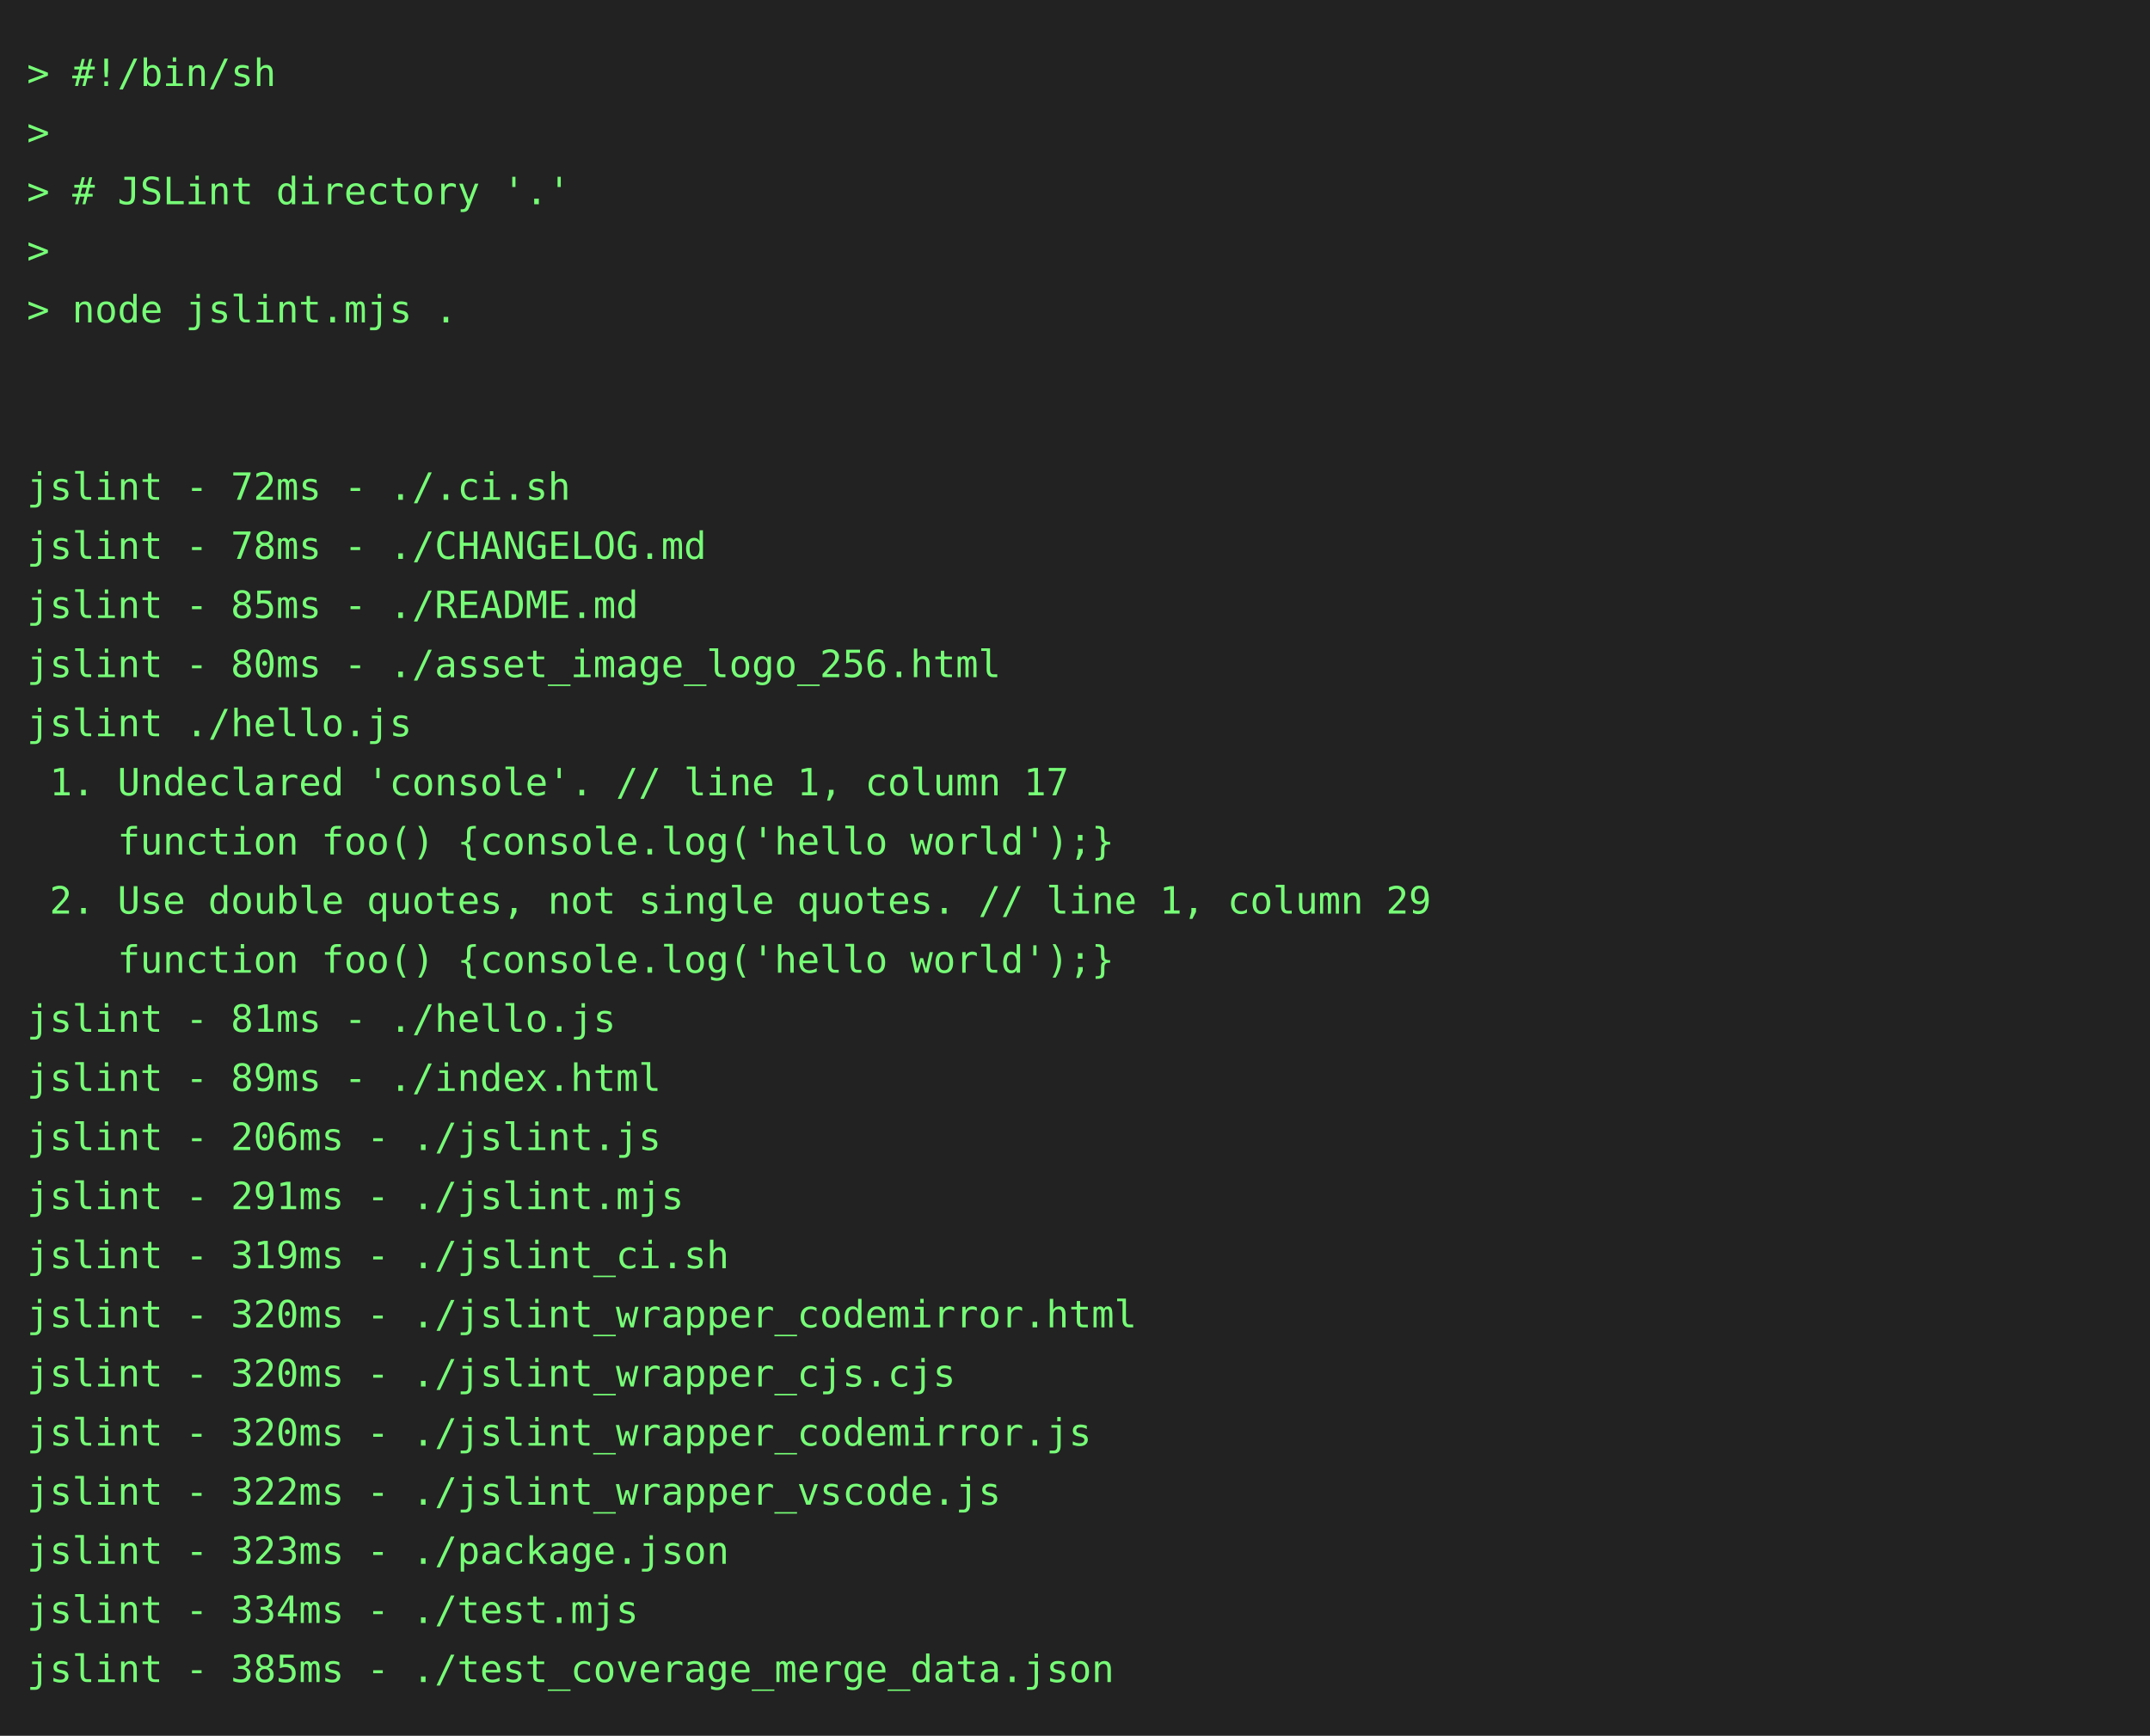
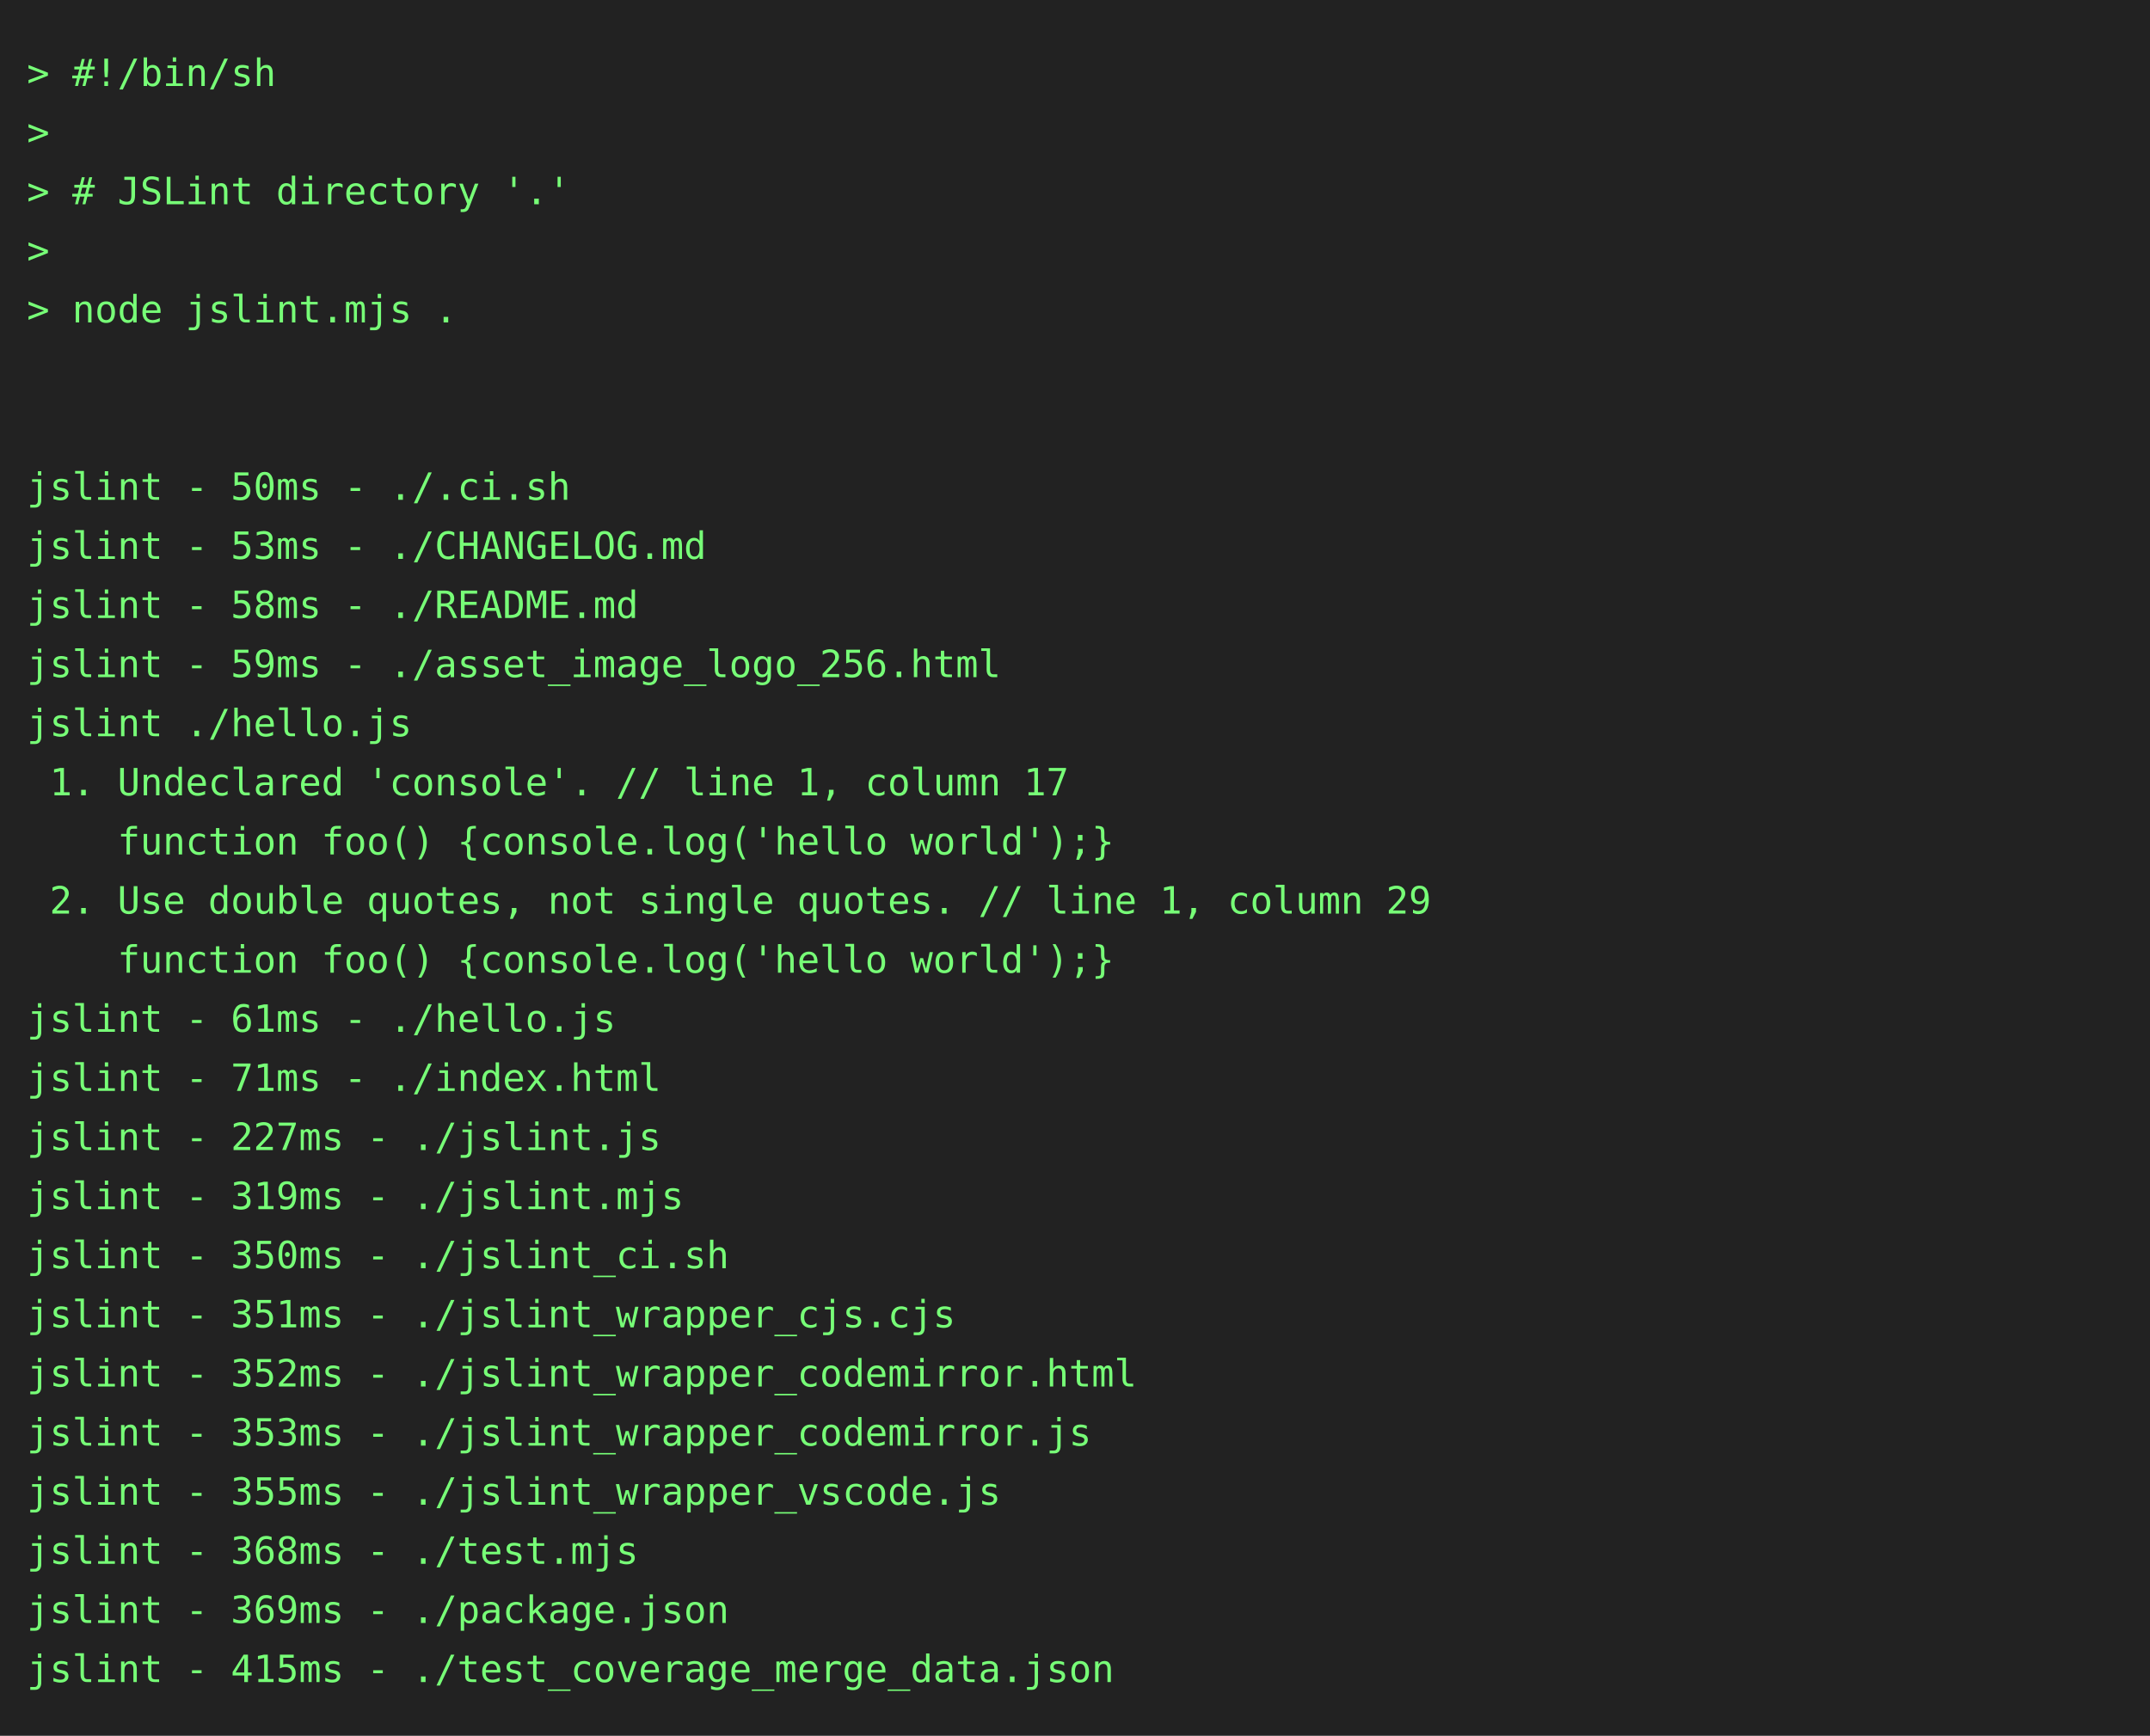
<svg xmlns="http://www.w3.org/2000/svg" height="646" width="800">
  <rect height="646" fill="#222" width="800" />
  <text fill="#7f7" font-family="consolas, menlo, monospace" font-size="14" xml:space="preserve">
    <tspan lengthAdjust="spacingAndGlyphs" textLength="768" x="10" y="32">&gt; #!/bin/sh                                                                                      </tspan>
    <tspan lengthAdjust="spacingAndGlyphs" textLength="768" x="10" y="54">&gt;                                                                                                </tspan>
    <tspan lengthAdjust="spacingAndGlyphs" textLength="768" x="10" y="76">&gt; # JSLint directory '.'                                                                         </tspan>
    <tspan lengthAdjust="spacingAndGlyphs" textLength="768" x="10" y="98">&gt;                                                                                                </tspan>
    <tspan lengthAdjust="spacingAndGlyphs" textLength="768" x="10" y="120">&gt; node jslint.mjs .                                                                              </tspan>
    <tspan lengthAdjust="spacingAndGlyphs" textLength="768" x="10" y="142">                                                                                                 </tspan>
    <tspan lengthAdjust="spacingAndGlyphs" textLength="768" x="10" y="164">                                                                                                 </tspan>
-     <tspan lengthAdjust="spacingAndGlyphs" textLength="768" x="10" y="186">jslint - 72ms - ./.ci.sh                                                                         </tspan>
-     <tspan lengthAdjust="spacingAndGlyphs" textLength="768" x="10" y="208">jslint - 78ms - ./CHANGELOG.md                                                                   </tspan>
-     <tspan lengthAdjust="spacingAndGlyphs" textLength="768" x="10" y="230">jslint - 85ms - ./README.md                                                                      </tspan>
-     <tspan lengthAdjust="spacingAndGlyphs" textLength="768" x="10" y="252">jslint - 80ms - ./asset_image_logo_256.html                                                      </tspan>
+     <tspan lengthAdjust="spacingAndGlyphs" textLength="768" x="10" y="186">jslint - 50ms - ./.ci.sh                                                                         </tspan>
+     <tspan lengthAdjust="spacingAndGlyphs" textLength="768" x="10" y="208">jslint - 53ms - ./CHANGELOG.md                                                                   </tspan>
+     <tspan lengthAdjust="spacingAndGlyphs" textLength="768" x="10" y="230">jslint - 58ms - ./README.md                                                                      </tspan>
+     <tspan lengthAdjust="spacingAndGlyphs" textLength="768" x="10" y="252">jslint - 59ms - ./asset_image_logo_256.html                                                      </tspan>
    <tspan lengthAdjust="spacingAndGlyphs" textLength="768" x="10" y="274">jslint ./hello.js                                                                                </tspan>
    <tspan lengthAdjust="spacingAndGlyphs" textLength="768" x="10" y="296"> 1. Undeclared 'console'. // line 1, column 17                                                   </tspan>
    <tspan lengthAdjust="spacingAndGlyphs" textLength="768" x="10" y="318">    function foo() {console.log('hello world');}                                                 </tspan>
    <tspan lengthAdjust="spacingAndGlyphs" textLength="768" x="10" y="340"> 2. Use double quotes, not single quotes. // line 1, column 29                                   </tspan>
    <tspan lengthAdjust="spacingAndGlyphs" textLength="768" x="10" y="362">    function foo() {console.log('hello world');}                                                 </tspan>
-     <tspan lengthAdjust="spacingAndGlyphs" textLength="768" x="10" y="384">jslint - 81ms - ./hello.js                                                                       </tspan>
-     <tspan lengthAdjust="spacingAndGlyphs" textLength="768" x="10" y="406">jslint - 89ms - ./index.html                                                                     </tspan>
-     <tspan lengthAdjust="spacingAndGlyphs" textLength="768" x="10" y="428">jslint - 206ms - ./jslint.js                                                                     </tspan>
-     <tspan lengthAdjust="spacingAndGlyphs" textLength="768" x="10" y="450">jslint - 291ms - ./jslint.mjs                                                                    </tspan>
-     <tspan lengthAdjust="spacingAndGlyphs" textLength="768" x="10" y="472">jslint - 319ms - ./jslint_ci.sh                                                                  </tspan>
-     <tspan lengthAdjust="spacingAndGlyphs" textLength="768" x="10" y="494">jslint - 320ms - ./jslint_wrapper_codemirror.html                                                </tspan>
-     <tspan lengthAdjust="spacingAndGlyphs" textLength="768" x="10" y="516">jslint - 320ms - ./jslint_wrapper_cjs.cjs                                                        </tspan>
-     <tspan lengthAdjust="spacingAndGlyphs" textLength="768" x="10" y="538">jslint - 320ms - ./jslint_wrapper_codemirror.js                                                  </tspan>
-     <tspan lengthAdjust="spacingAndGlyphs" textLength="768" x="10" y="560">jslint - 322ms - ./jslint_wrapper_vscode.js                                                      </tspan>
-     <tspan lengthAdjust="spacingAndGlyphs" textLength="768" x="10" y="582">jslint - 323ms - ./package.json                                                                  </tspan>
-     <tspan lengthAdjust="spacingAndGlyphs" textLength="768" x="10" y="604">jslint - 334ms - ./test.mjs                                                                      </tspan>
-     <tspan lengthAdjust="spacingAndGlyphs" textLength="768" x="10" y="626">jslint - 385ms - ./test_coverage_merge_data.json                                                 </tspan>
+     <tspan lengthAdjust="spacingAndGlyphs" textLength="768" x="10" y="384">jslint - 61ms - ./hello.js                                                                       </tspan>
+     <tspan lengthAdjust="spacingAndGlyphs" textLength="768" x="10" y="406">jslint - 71ms - ./index.html                                                                     </tspan>
+     <tspan lengthAdjust="spacingAndGlyphs" textLength="768" x="10" y="428">jslint - 227ms - ./jslint.js                                                                     </tspan>
+     <tspan lengthAdjust="spacingAndGlyphs" textLength="768" x="10" y="450">jslint - 319ms - ./jslint.mjs                                                                    </tspan>
+     <tspan lengthAdjust="spacingAndGlyphs" textLength="768" x="10" y="472">jslint - 350ms - ./jslint_ci.sh                                                                  </tspan>
+     <tspan lengthAdjust="spacingAndGlyphs" textLength="768" x="10" y="494">jslint - 351ms - ./jslint_wrapper_cjs.cjs                                                        </tspan>
+     <tspan lengthAdjust="spacingAndGlyphs" textLength="768" x="10" y="516">jslint - 352ms - ./jslint_wrapper_codemirror.html                                                </tspan>
+     <tspan lengthAdjust="spacingAndGlyphs" textLength="768" x="10" y="538">jslint - 353ms - ./jslint_wrapper_codemirror.js                                                  </tspan>
+     <tspan lengthAdjust="spacingAndGlyphs" textLength="768" x="10" y="560">jslint - 355ms - ./jslint_wrapper_vscode.js                                                      </tspan>
+     <tspan lengthAdjust="spacingAndGlyphs" textLength="768" x="10" y="582">jslint - 368ms - ./test.mjs                                                                      </tspan>
+     <tspan lengthAdjust="spacingAndGlyphs" textLength="768" x="10" y="604">jslint - 369ms - ./package.json                                                                  </tspan>
+     <tspan lengthAdjust="spacingAndGlyphs" textLength="768" x="10" y="626">jslint - 415ms - ./test_coverage_merge_data.json                                                 </tspan>
  </text>
</svg>
